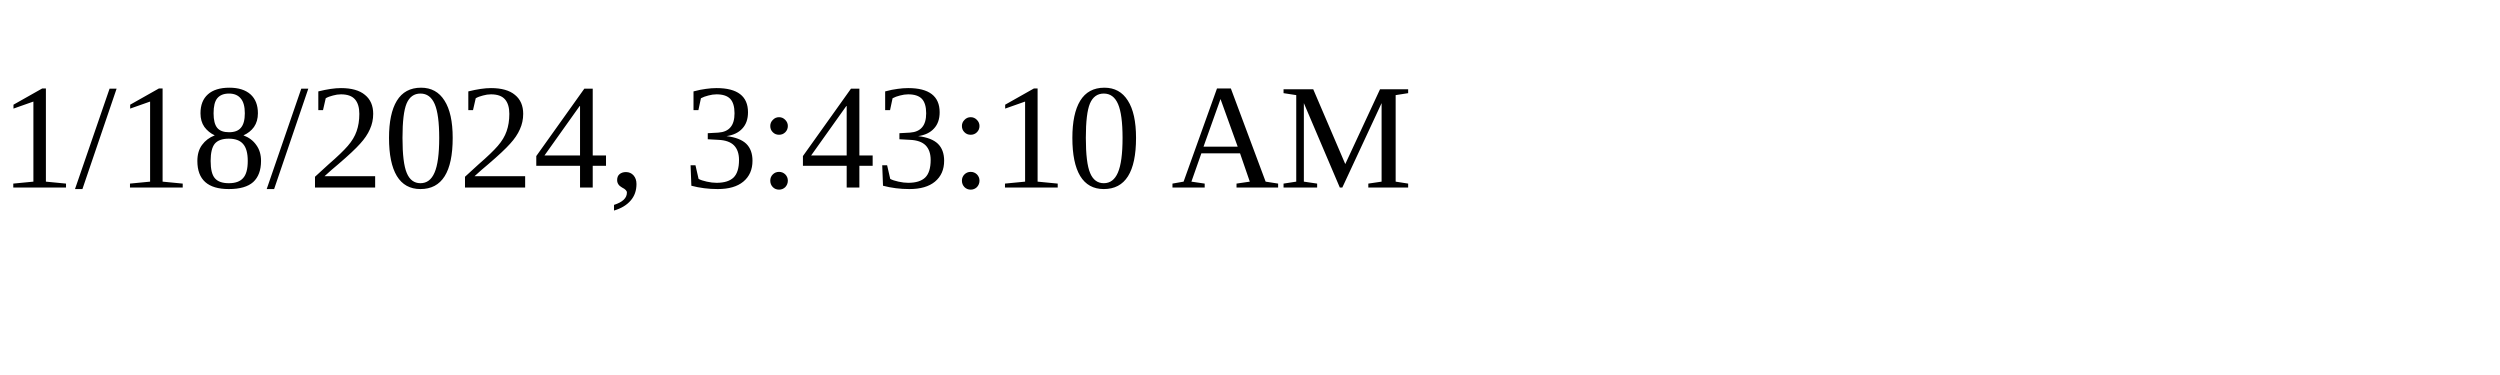
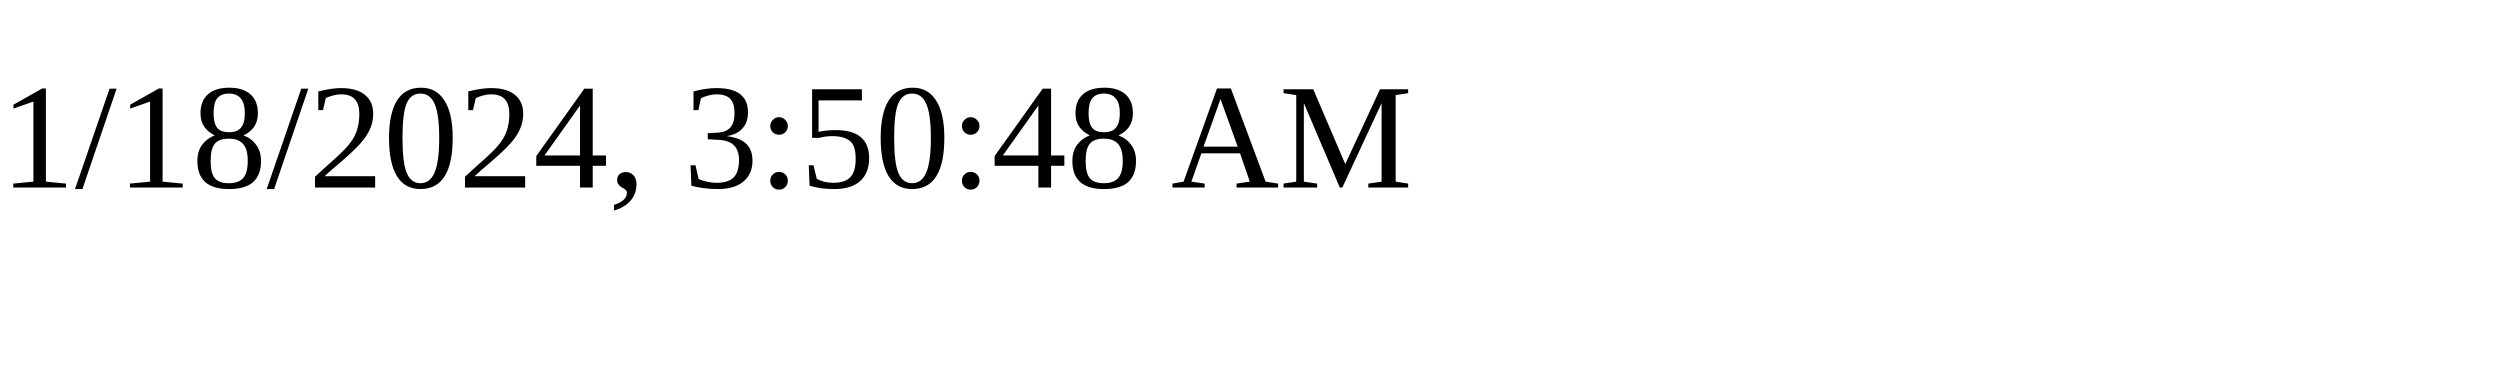
<svg xmlns="http://www.w3.org/2000/svg" height="30" width="200">
-   <text x="0" y="15">1/18/2024, 3:43:10 AM</text>
+   <text x="0" y="15">1/18/2024, 3:50:48 AM</text>
</svg>
